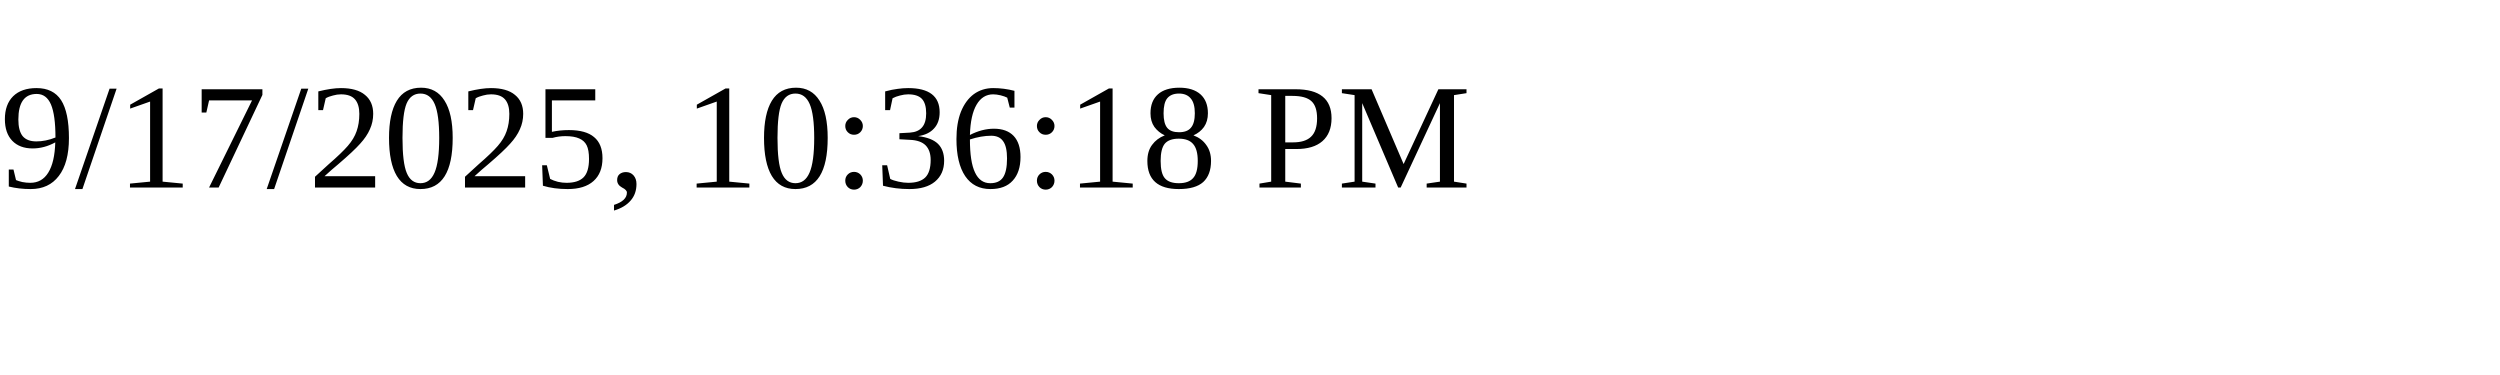
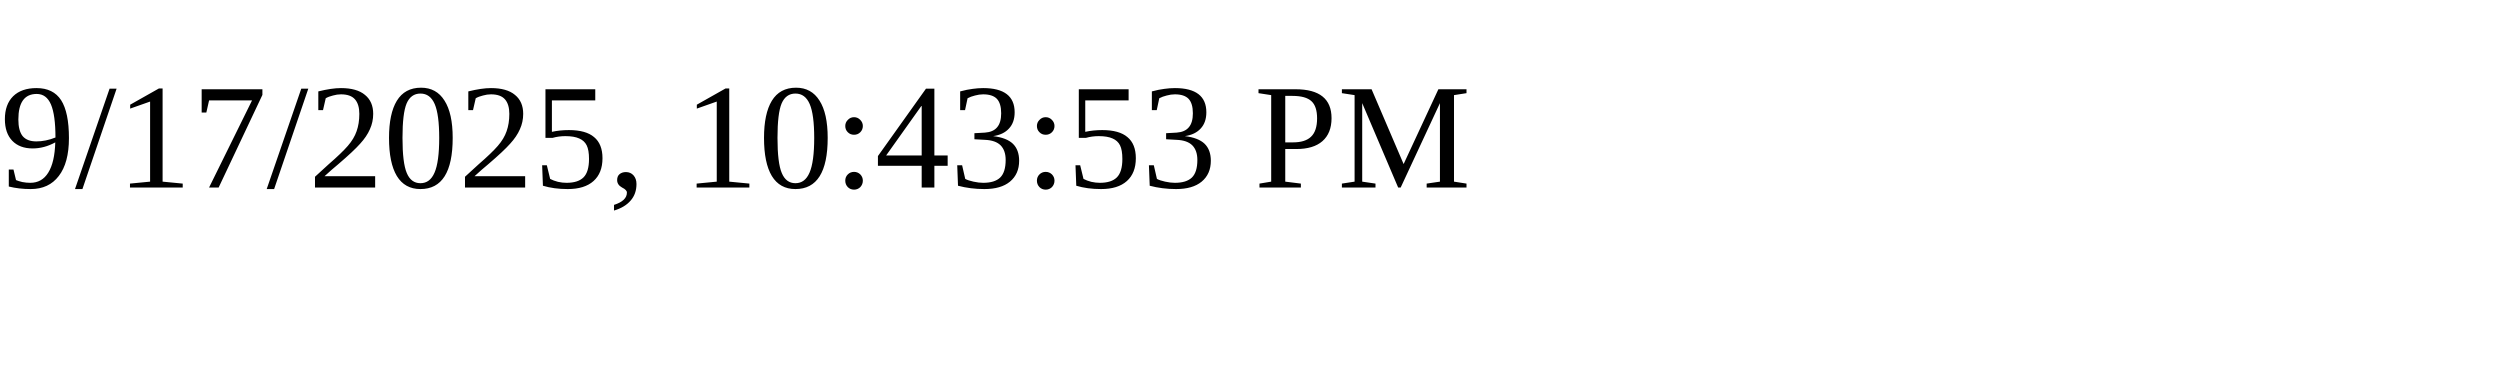
<svg xmlns="http://www.w3.org/2000/svg" height="30" width="200">
-   <text x="0" y="15">9/17/2025, 10:36:18 PM</text>
+   <text x="0" y="15">9/17/2025, 10:43:53 PM</text>
</svg>
